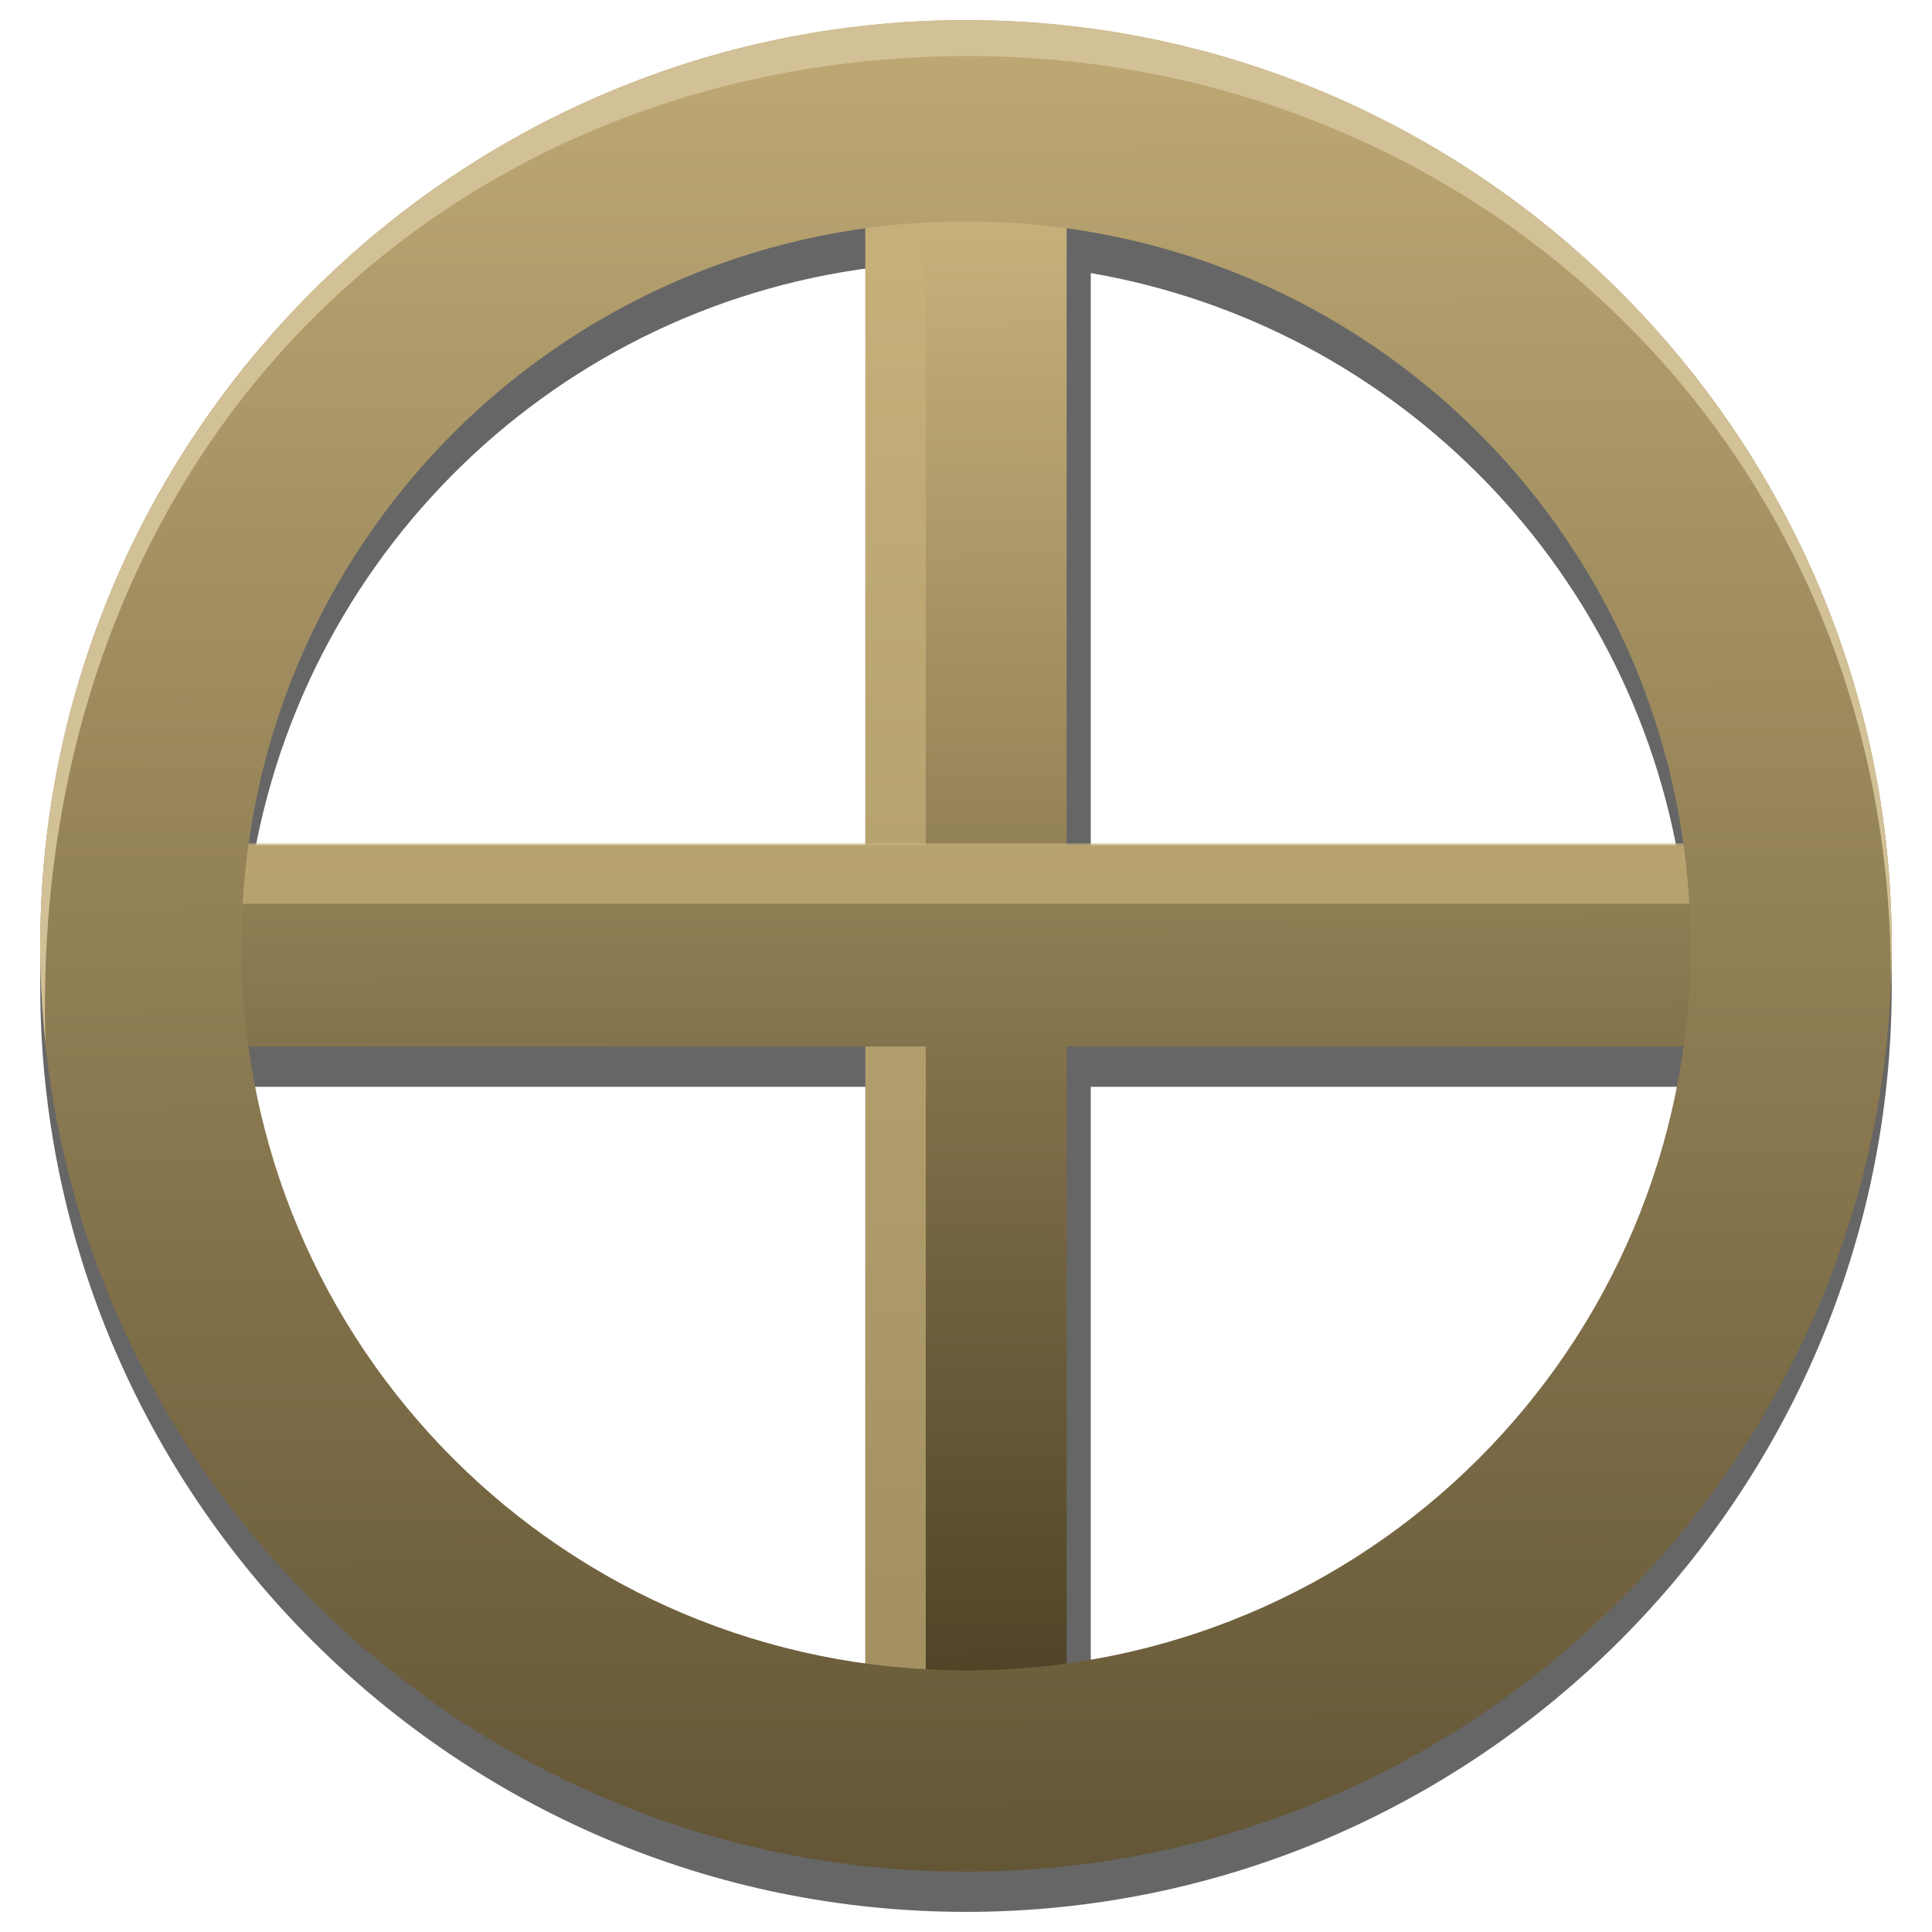
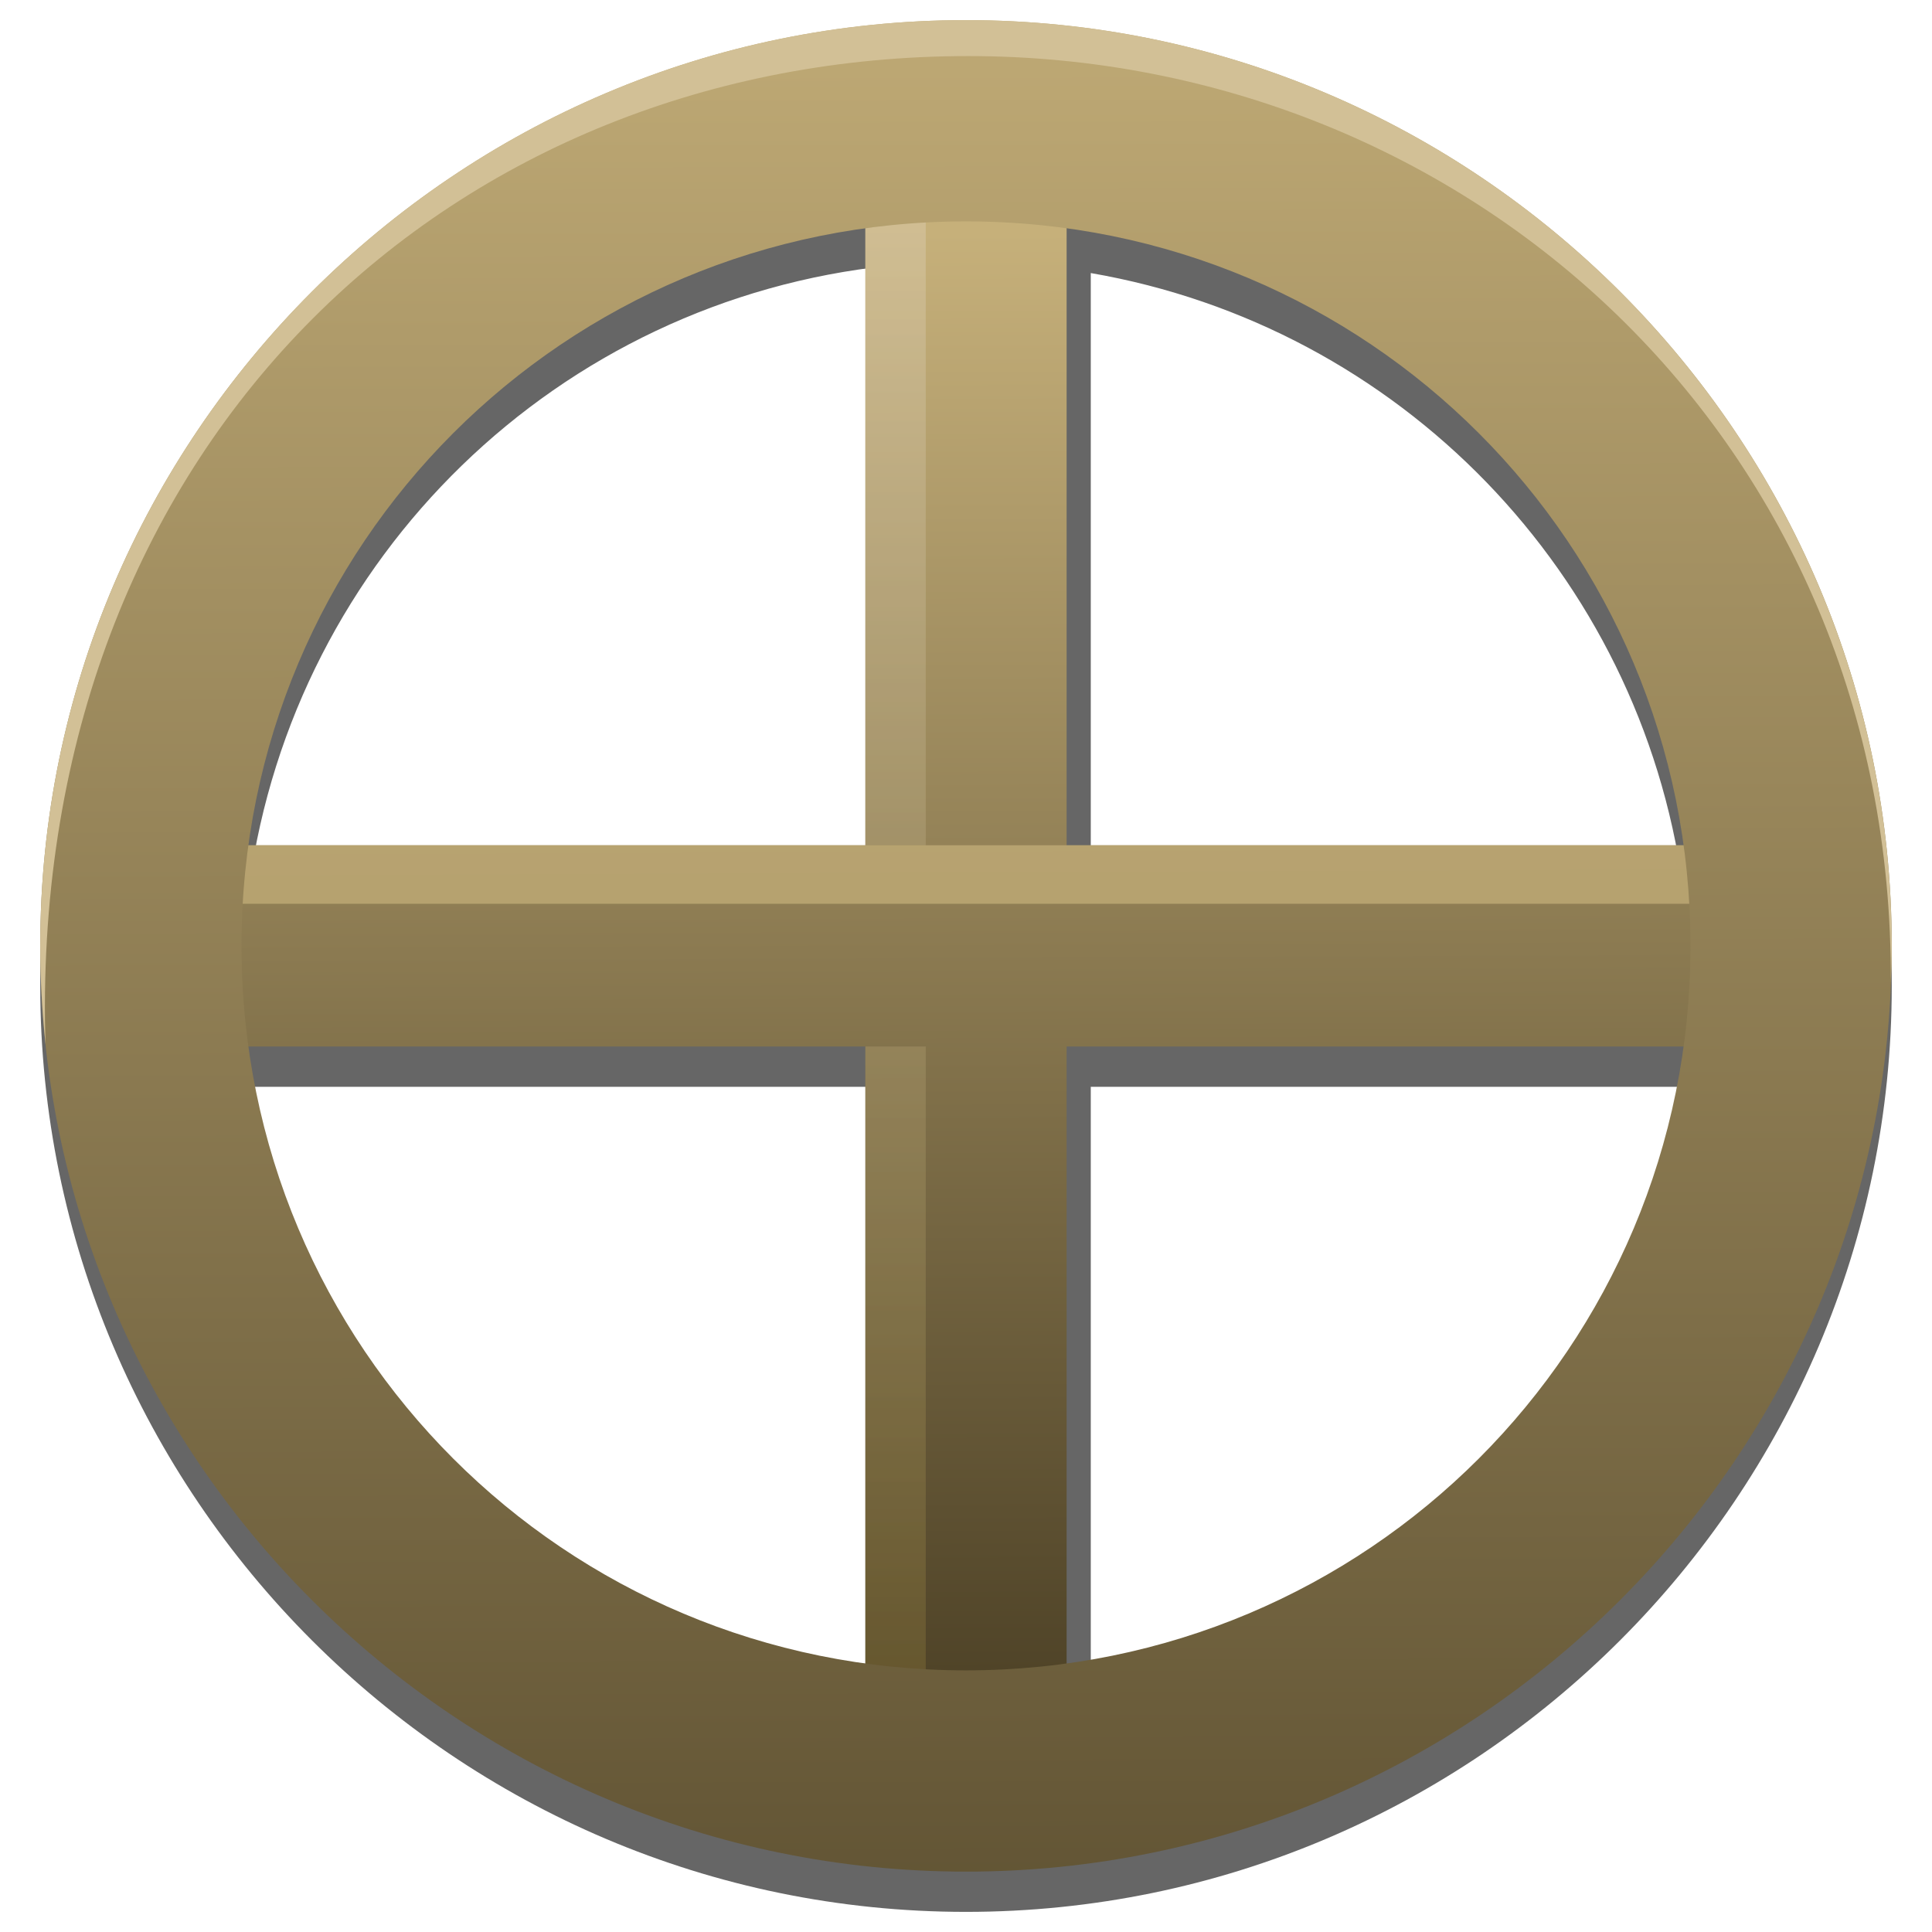
<svg xmlns="http://www.w3.org/2000/svg" xmlns:xlink="http://www.w3.org/1999/xlink" width="48" version="1.1" height="48">
-   <defs id="defs6">
+   <defs>
+     <linearGradient id="linearGradient860">
+       <stop offset="0" style="stop-color:#6e5e30" />
+       <stop offset="1" style="stop-color:#d6c59f" />
+     </linearGradient>
+     <linearGradient id="linearGradient4148">
+       <stop offset="0" style="stop-color:#c6b07a" />
+       <stop offset="1" style="stop-color:#504428" />
+     </linearGradient>
    <linearGradient gradientTransform="translate(0,-0.5)" xlink:href="#linearGradient4148" id="linearGradient4154" y1="-2.78" x1="23.955" y2="56.578" x2="24.123" gradientUnits="userSpaceOnUse" />
-     <linearGradient id="linearGradient4148">
-       <stop offset="0" style="stop-color:#c6b07a" id="stop4150" />
-       <stop offset="1" style="stop-color:#504428" id="stop4152" />
-     </linearGradient>
+     <linearGradient xlink:href="#linearGradient860" id="linearGradient862" y1="42" x1="21.5" y2="4.9" x2="21.5" gradientUnits="userSpaceOnUse" />
+     <linearGradient gradientTransform="translate(0,-0.5)" xlink:href="#linearGradient4148" id="linearGradient4162" y1="6.271" x1="23.926" y2="42.009" x2="24.074" gradientUnits="userSpaceOnUse" />
    <linearGradient gradientTransform="translate(0,-0.5)" xlink:href="#linearGradient4148" id="linearGradient4170" y1="6.271" x1="23.926" y2="42.009" x2="24.074" gradientUnits="userSpaceOnUse" />
-     <linearGradient gradientTransform="translate(0,-0.5)" xlink:href="#linearGradient4148" id="linearGradient4162" y1="6.271" x1="23.926" y2="42.009" x2="24.074" gradientUnits="userSpaceOnUse" />
  </defs>
-   <g style="text-decoration-color:#000000;fill-rule:evenodd;stroke:none;stroke-linecap:round;stroke-width:5" id="g11">
-     <path style="mix-blend-mode:normal;font-family:sans-serif;text-decoration-style:solid;solid-color:#000000;opacity:.6;white-space:normal;color-interpolation-filters:linearRGB;text-transform:none;text-indent:0;text-align:start;text-decoration-line:none;color:#000;image-rendering:auto;color-rendering:auto;isolation:auto;color-interpolation:sRGB;solid-opacity:1;text-rendering:auto;line-height:normal;shape-rendering:auto" id="path4176" d="m 24,1.5 c -12.673,3e-07 -23,10.327 -23,23 0,12.673 10.327,23 23,23 12.673,0 23,-10.327 23,-23 0,-12.673 -10.327,-23 -23,-23 z  m -1.9,5.1 v 15.4 h -15.908 c 1.127,-8.158 7.664,-14.543 15.908,-15.4 z  m 5,.184 c 7.671,1.324 13.637,7.46 14.709,15.217 h -14.709 v -15.217 z  m -20.908,20.217 h 15.908 v 15.4 c -8.244,-0.858 -14.781,-7.242 -15.908,-15.4 z  m 20.908,0 h 14.709 c -1.072,7.757 -7.038,13.893 -14.709,15.217 v -15.217 z " />
-     <path style="fill:url(#linearGradient4162)" id="rect4138" d="m 21.5,3.5 5,0 0,40 -5,0 z" />
-     <path style="opacity:.7;fill:#c6b07a" id="path4187" d="m 21.5,3.5 1.5,0 0,40 -1.5,0 z" />
-     <path style="fill:url(#linearGradient4170)" id="path4146" d="m 4,26 0,-5 40,0 0,5 z" />
-     <path style="opacity:.7;fill:#c6b07a" id="path4181" d="m 4,22.454 0,-1.5 40,0 0,1.5 z " />
-     <g style="mix-blend-mode:normal;text-decoration-style:solid;font-family:sans-serif;solid-color:#000000;white-space:normal;text-transform:none;text-indent:0;text-align:start;color:#000;text-decoration-line:none;image-rendering:auto;color-rendering:auto;isolation:auto;color-interpolation:sRGB;solid-opacity:1;text-rendering:auto;line-height:normal;shape-rendering:auto" id="g18">
-       <path style="fill:url(#linearGradient4154);color-interpolation-filters:linearRGB" id="path4136" d="m 24,.5 c -12.673,3e-07 -23,10.327 -23,23 0,12.673 10.327,23 23,23 12.673,0 23,-10.327 23,-23 0,-12.673 -10.327,-23 -23,-23 z  m 0,5 c 9.971,0 18,8.029 18,18 0,9.971 -8.029,18 -18,18 -9.971,0 -18,-8.029 -18,-18 2e-07,-9.971 8.029,-18 18,-18 z " />
-       <path style="fill:#d2c096;color-interpolation-filters:linearRGB" id="path4195" d="m 24,.5 c -12.673,3e-07 -23,10.327 -23,23 0,0.828 0.047,1.647 0.133,2.453 -0.005,-0.206 -0.014,-0.411 -0.016,-0.619 -0.14,-14.528 10.233,-23.941 22.941,-23.941 12.4,-6.66134e-16 22.998,9.531 22.918,23.023 0.012,-0.304 0.023,-0.609 0.023,-0.916 0,-12.673 -10.327,-23 -23,-23 Z " />
-     </g>
+   <g style="fill-rule:evenodd">
+     <path style="opacity:.6;color:#000" d="m 24,1.5 c -12.673,0 -23,10.327 -23,23 0,12.673 10.327,23 23,23 12.673,0 23,-10.327 23,-23 0,-12.673 -10.327,-23 -23,-23 z  m -1.9,5.1 v 15.4 h -15.908 c 1.127,-8.158 7.664,-14.543 15.908,-15.4 z  m 5,.184 c 7.671,1.324 13.637,7.46 14.709,15.217 h -14.709 v -15.217 z  m -20.908,20.217 h 15.908 v 15.4 c -8.244,-0.858 -14.781,-7.242 -15.908,-15.4 z  m 20.908,0 h 14.709 c -1.072,7.757 -7.038,13.893 -14.709,15.217 v -15.217 z " />
+     <path style="fill:url(#linearGradient4162)" d="m 21.5,3.5 5,0 0,40 -5,0 z" />
+     <path style="opacity:.7;fill:url(#linearGradient862)" d="M 21.5,4.9 H 23 V 42 h -1.5 z" />
+     <path style="fill:url(#linearGradient4170)" d="m 4,26 0,-5 40,0 0,5 z" />
+     <path style="opacity:.7;fill:#c6b07a" d="M 4,22.454 V 21 h 40 v 1.454 z" />
+     <path style="fill:url(#linearGradient4154)" d="m 24,.5 c -12.673,0 -23,10.327 -23,23 0,12.673 10.327,23 23,23 12.673,0 23,-10.327 23,-23 0,-12.673 -10.327,-23 -23,-23 z  m 0,5 c 9.971,0 18,8.029 18,18 0,9.971 -8.029,18 -18,18 -9.971,0 -18,-8.029 -18,-18 0,-9.971 8.029,-18 18,-18 z " />
+     <path style="fill:#d2c096" d="m 24,.5 c -12.673,0 -23,10.327 -23,23 0,0.828 0.047,1.647 0.133,2.453 -0.005,-0.206 -0.014,-0.411 -0.016,-0.619 -0.14,-14.528 10.233,-23.941 22.941,-23.941 12.4,0 22.998,9.531 22.918,23.023 0.012,-0.304 0.023,-0.609 0.023,-0.916 0,-12.673 -10.327,-23 -23,-23 Z " />
  </g>
</svg>
